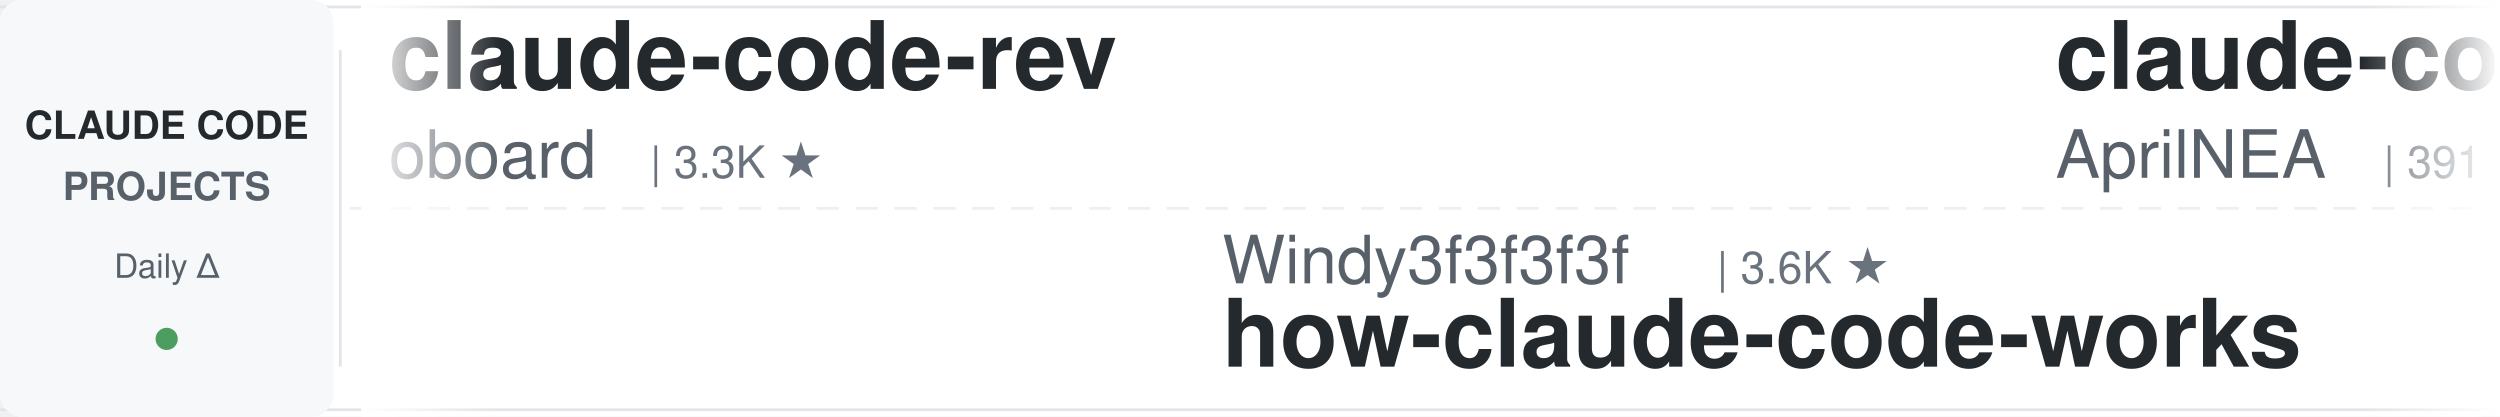
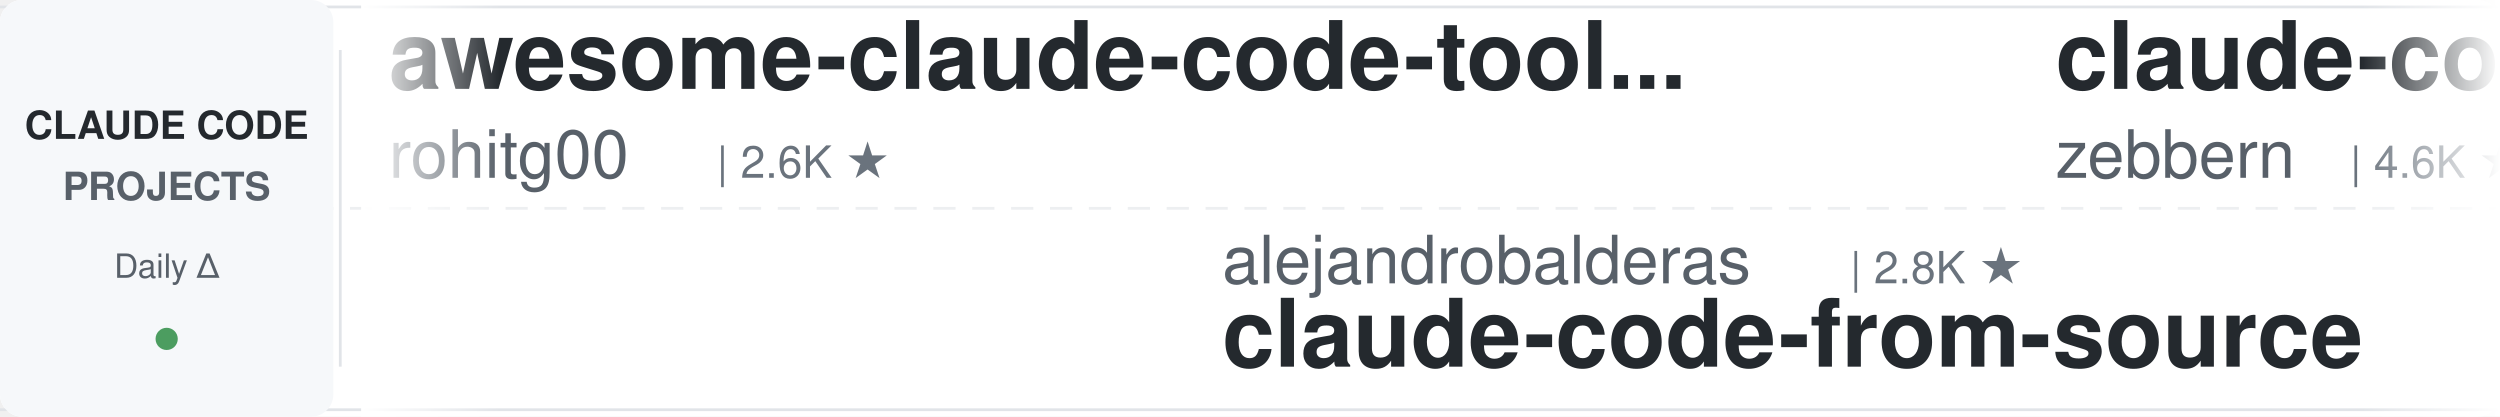
<svg xmlns="http://www.w3.org/2000/svg" width="900" height="150">
  <defs>
    <linearGradient id="leftFade" x1="0%" y1="0%" x2="100%" y2="0%">
      <stop offset="0%" style="stop-color:#ffffff;stop-opacity:1" />
      <stop offset="100%" style="stop-color:#ffffff;stop-opacity:0" />
    </linearGradient>
    <linearGradient id="rightFade" x1="0%" y1="0%" x2="100%" y2="0%">
      <stop offset="0%" style="stop-color:#ffffff;stop-opacity:0" />
      <stop offset="100%" style="stop-color:#ffffff;stop-opacity:1" />
    </linearGradient>
  </defs>
  <rect width="900" height="150" fill="#ffffff" rx="8" />
  <rect x="0" y="2" width="900" height="1" fill="#e1e4e8" />
  <rect x="0" y="147" width="900" height="1" fill="#e1e4e8" />
  <line x1="0" y1="75" x2="900" y2="75" stroke="#e1e4e8" stroke-width="1" stroke-dasharray="8 6" opacity="0.6" />
  <rect x="0" y="0" width="120" height="150" fill="#f6f8fa" rx="8" />
  <text x="60" y="50" font-family="-apple-system, BlinkMacSystemFont, 'Segoe UI', Helvetica, Arial, sans-serif" font-size="14" font-weight="600" fill="#24292e" text-anchor="middle">CLAUDE CODE</text>
  <text x="60" y="72" font-family="-apple-system, BlinkMacSystemFont, 'Segoe UI', Helvetica, Arial, sans-serif" font-size="14" font-weight="600" fill="#586069" text-anchor="middle">PROJECTS</text>
  <text x="60" y="100" font-family="-apple-system, BlinkMacSystemFont, 'Segoe UI', Helvetica, Arial, sans-serif" font-size="12" font-weight="500" fill="#586069" text-anchor="middle">Daily Δ</text>
  <circle cx="60" cy="122" r="4" fill="#22863a" opacity="0.8" />
  <rect x="122" y="18" width="1" height="114" fill="#e1e4e8" />
  <clipPath id="tickerClip">
    <rect x="130" y="0" width="770" height="150" />
  </clipPath>
  <g clip-path="url(#tickerClip)">
    <g id="tickerItems">
      <animateTransform attributeName="transform" attributeType="XML" type="translate" from="0 0" to="-3000 0" dur="54s" repeatCount="indefinite" />
      <g transform="translate(0, 0)">
-         <text x="140" y="32" font-family="-apple-system, BlinkMacSystemFont, 'Segoe UI', Helvetica, Arial, sans-serif" font-size="34" font-weight="600" fill="#24292e">claude-code-rev</text>
-         <text x="140" y="64" font-family="-apple-system, BlinkMacSystemFont, 'Segoe UI', Helvetica, Arial, sans-serif" font-size="24" font-weight="400" fill="#586069">oboard</text>
-         <text x="234" y="64" font-family="-apple-system, BlinkMacSystemFont, 'Segoe UI', Helvetica, Arial, sans-serif" font-size="16" font-weight="500" fill="#6a737d">| 3.3K ★</text>
+         <text x="140" y="32" font-family="-apple-system, BlinkMacSystemFont, 'Segoe UI', Helvetica, Arial, sans-serif" font-size="34" font-weight="600" fill="#24292e">awesome-claude-code-tool...</text>
+         <text x="140" y="64" font-family="-apple-system, BlinkMacSystemFont, 'Segoe UI', Helvetica, Arial, sans-serif" font-size="24" font-weight="400" fill="#586069">rohitg00</text>
+         <text x="258" y="64" font-family="-apple-system, BlinkMacSystemFont, 'Segoe UI', Helvetica, Arial, sans-serif" font-size="16" font-weight="500" fill="#6a737d">| 2.6K ★</text>
      </g>
      <g transform="translate(300, 0)">
+         <text x="140" y="102" font-family="-apple-system, BlinkMacSystemFont, 'Segoe UI', Helvetica, Arial, sans-serif" font-size="24" font-weight="400" fill="#586069">alejandrobalderas</text>
+         <text x="366" y="102" font-family="-apple-system, BlinkMacSystemFont, 'Segoe UI', Helvetica, Arial, sans-serif" font-size="16" font-weight="500" fill="#6a737d">| 2.8K ★</text>
+         <text x="140" y="132" font-family="-apple-system, BlinkMacSystemFont, 'Segoe UI', Helvetica, Arial, sans-serif" font-size="34" font-weight="600" fill="#24292e">claude-code-from-source</text>
+       </g>
+       <g transform="translate(600, 0)">
+         <text x="140" y="32" font-family="-apple-system, BlinkMacSystemFont, 'Segoe UI', Helvetica, Arial, sans-serif" font-size="34" font-weight="600" fill="#24292e">claude-code-guide</text>
+         <text x="140" y="64" font-family="-apple-system, BlinkMacSystemFont, 'Segoe UI', Helvetica, Arial, sans-serif" font-size="24" font-weight="400" fill="#586069">zebbern</text>
+         <text x="246" y="64" font-family="-apple-system, BlinkMacSystemFont, 'Segoe UI', Helvetica, Arial, sans-serif" font-size="16" font-weight="500" fill="#6a737d">| 4.6K ★</text>
+       </g>
+       <g transform="translate(900, 0)">
+         <text x="140" y="102" font-family="-apple-system, BlinkMacSystemFont, 'Segoe UI', Helvetica, Arial, sans-serif" font-size="24" font-weight="400" fill="#586069">simonw</text>
+         <text x="234" y="102" font-family="-apple-system, BlinkMacSystemFont, 'Segoe UI', Helvetica, Arial, sans-serif" font-size="16" font-weight="500" fill="#6a737d">| 1.7K ★</text>
+         <text x="140" y="132" font-family="-apple-system, BlinkMacSystemFont, 'Segoe UI', Helvetica, Arial, sans-serif" font-size="34" font-weight="600" fill="#24292e">claude-code-transcripts</text>
+       </g>
+       <g transform="translate(1200, 0)">
+         <text x="140" y="32" font-family="-apple-system, BlinkMacSystemFont, 'Segoe UI', Helvetica, Arial, sans-serif" font-size="34" font-weight="600" fill="#24292e">pi-vs-claude-code</text>
+         <text x="140" y="64" font-family="-apple-system, BlinkMacSystemFont, 'Segoe UI', Helvetica, Arial, sans-serif" font-size="24" font-weight="400" fill="#586069">disler</text>
+         <text x="234" y="64" font-family="-apple-system, BlinkMacSystemFont, 'Segoe UI', Helvetica, Arial, sans-serif" font-size="16" font-weight="500" fill="#6a737d">| 1.7K ★</text>
+       </g>
+       <g transform="translate(1500, 0)">
+         <text x="140" y="102" font-family="-apple-system, BlinkMacSystemFont, 'Segoe UI', Helvetica, Arial, sans-serif" font-size="24" font-weight="400" fill="#586069">jqueryscript</text>
+         <text x="306" y="102" font-family="-apple-system, BlinkMacSystemFont, 'Segoe UI', Helvetica, Arial, sans-serif" font-size="16" font-weight="500" fill="#6a737d">| 513 ★</text>
+         <text x="140" y="132" font-family="-apple-system, BlinkMacSystemFont, 'Segoe UI', Helvetica, Arial, sans-serif" font-size="34" font-weight="600" fill="#24292e">awesome-claude-code</text>
+       </g>
+       <g transform="translate(1800, 0)">
+         <text x="140" y="32" font-family="-apple-system, BlinkMacSystemFont, 'Segoe UI', Helvetica, Arial, sans-serif" font-size="34" font-weight="600" fill="#24292e">claude-code-book</text>
+         <text x="140" y="64" font-family="-apple-system, BlinkMacSystemFont, 'Segoe UI', Helvetica, Arial, sans-serif" font-size="24" font-weight="400" fill="#586069">lintsinghua</text>
+         <text x="294" y="64" font-family="-apple-system, BlinkMacSystemFont, 'Segoe UI', Helvetica, Arial, sans-serif" font-size="16" font-weight="500" fill="#6a737d">| 4.2K ★</text>
+       </g>
+       <g transform="translate(2100, 0)">
+         <text x="140" y="102" font-family="-apple-system, BlinkMacSystemFont, 'Segoe UI', Helvetica, Arial, sans-serif" font-size="24" font-weight="400" fill="#586069">LING71671</text>
+         <text x="270" y="102" font-family="-apple-system, BlinkMacSystemFont, 'Segoe UI', Helvetica, Arial, sans-serif" font-size="16" font-weight="500" fill="#6a737d">| 949 ★</text>
+         <text x="140" y="132" font-family="-apple-system, BlinkMacSystemFont, 'Segoe UI', Helvetica, Arial, sans-serif" font-size="34" font-weight="600" fill="#24292e">Open-ClaudeCode</text>
+       </g>
+       <g transform="translate(2400, 0)">
+         <text x="140" y="32" font-family="-apple-system, BlinkMacSystemFont, 'Segoe UI', Helvetica, Arial, sans-serif" font-size="34" font-weight="600" fill="#24292e">claude-code-cli</text>
+         <text x="140" y="64" font-family="-apple-system, BlinkMacSystemFont, 'Segoe UI', Helvetica, Arial, sans-serif" font-size="24" font-weight="400" fill="#586069">huangserva</text>
+         <text x="282" y="64" font-family="-apple-system, BlinkMacSystemFont, 'Segoe UI', Helvetica, Arial, sans-serif" font-size="16" font-weight="500" fill="#6a737d">| 628 ★</text>
+       </g>
+       <g transform="translate(2700, 0)">
        <text x="140" y="102" font-family="-apple-system, BlinkMacSystemFont, 'Segoe UI', Helvetica, Arial, sans-serif" font-size="24" font-weight="400" fill="#586069">Windy3f3f3f3f</text>
        <text x="318" y="102" font-family="-apple-system, BlinkMacSystemFont, 'Segoe UI', Helvetica, Arial, sans-serif" font-size="16" font-weight="500" fill="#6a737d">| 3.6K ★</text>
        <text x="140" y="132" font-family="-apple-system, BlinkMacSystemFont, 'Segoe UI', Helvetica, Arial, sans-serif" font-size="34" font-weight="600" fill="#24292e">how-claude-code-works</text>
      </g>
-       <g transform="translate(600, 0)">
-         <text x="140" y="32" font-family="-apple-system, BlinkMacSystemFont, 'Segoe UI', Helvetica, Arial, sans-serif" font-size="34" font-weight="600" fill="#24292e">claude-code-source</text>
-         <text x="140" y="64" font-family="-apple-system, BlinkMacSystemFont, 'Segoe UI', Helvetica, Arial, sans-serif" font-size="24" font-weight="400" fill="#586069">AprilNEA</text>
-         <text x="258" y="64" font-family="-apple-system, BlinkMacSystemFont, 'Segoe UI', Helvetica, Arial, sans-serif" font-size="16" font-weight="500" fill="#6a737d">| 391 ★</text>
-       </g>
-       <g transform="translate(900, 0)">
-         <text x="140" y="102" font-family="-apple-system, BlinkMacSystemFont, 'Segoe UI', Helvetica, Arial, sans-serif" font-size="24" font-weight="400" fill="#586069">affaan-m</text>
-         <text x="258" y="102" font-family="-apple-system, BlinkMacSystemFont, 'Segoe UI', Helvetica, Arial, sans-serif" font-size="16" font-weight="500" fill="#6a737d">| 256.6K ★</text>
-         <text x="140" y="132" font-family="-apple-system, BlinkMacSystemFont, 'Segoe UI', Helvetica, Arial, sans-serif" font-size="34" font-weight="600" fill="#24292e">ECC</text>
-       </g>
-       <g transform="translate(1200, 0)">
-         <text x="140" y="32" font-family="-apple-system, BlinkMacSystemFont, 'Segoe UI', Helvetica, Arial, sans-serif" font-size="34" font-weight="600" fill="#24292e">learn-claude-code</text>
-         <text x="140" y="64" font-family="-apple-system, BlinkMacSystemFont, 'Segoe UI', Helvetica, Arial, sans-serif" font-size="24" font-weight="400" fill="#586069">shareAI-lab</text>
-         <text x="294" y="64" font-family="-apple-system, BlinkMacSystemFont, 'Segoe UI', Helvetica, Arial, sans-serif" font-size="16" font-weight="500" fill="#6a737d">| 76.6K ★</text>
-       </g>
-       <g transform="translate(1500, 0)">
-         <text x="140" y="102" font-family="-apple-system, BlinkMacSystemFont, 'Segoe UI', Helvetica, Arial, sans-serif" font-size="24" font-weight="400" fill="#586069">lorryjovens-hub</text>
-         <text x="342" y="102" font-family="-apple-system, BlinkMacSystemFont, 'Segoe UI', Helvetica, Arial, sans-serif" font-size="16" font-weight="500" fill="#6a737d">| 1.7K ★</text>
-         <text x="140" y="132" font-family="-apple-system, BlinkMacSystemFont, 'Segoe UI', Helvetica, Arial, sans-serif" font-size="34" font-weight="600" fill="#24292e">claude-code-rust</text>
-       </g>
-       <g transform="translate(1800, 0)">
-         <text x="140" y="32" font-family="-apple-system, BlinkMacSystemFont, 'Segoe UI', Helvetica, Arial, sans-serif" font-size="34" font-weight="600" fill="#24292e">claude-code-showcase</text>
-         <text x="140" y="64" font-family="-apple-system, BlinkMacSystemFont, 'Segoe UI', Helvetica, Arial, sans-serif" font-size="24" font-weight="400" fill="#586069">ChrisWiles</text>
-         <text x="282" y="64" font-family="-apple-system, BlinkMacSystemFont, 'Segoe UI', Helvetica, Arial, sans-serif" font-size="16" font-weight="500" fill="#6a737d">| 6.1K ★</text>
-       </g>
-       <g transform="translate(2100, 0)">
-         <text x="140" y="102" font-family="-apple-system, BlinkMacSystemFont, 'Segoe UI', Helvetica, Arial, sans-serif" font-size="24" font-weight="400" fill="#586069">huangserva</text>
-         <text x="282" y="102" font-family="-apple-system, BlinkMacSystemFont, 'Segoe UI', Helvetica, Arial, sans-serif" font-size="16" font-weight="500" fill="#6a737d">| 628 ★</text>
-         <text x="140" y="132" font-family="-apple-system, BlinkMacSystemFont, 'Segoe UI', Helvetica, Arial, sans-serif" font-size="34" font-weight="600" fill="#24292e">claude-code-cli</text>
-       </g>
-       <g transform="translate(2400, 0)">
-         <text x="140" y="32" font-family="-apple-system, BlinkMacSystemFont, 'Segoe UI', Helvetica, Arial, sans-serif" font-size="34" font-weight="600" fill="#24292e">claude-code-prompts</text>
-         <text x="140" y="64" font-family="-apple-system, BlinkMacSystemFont, 'Segoe UI', Helvetica, Arial, sans-serif" font-size="24" font-weight="400" fill="#586069">repowise-dev</text>
-         <text x="306" y="64" font-family="-apple-system, BlinkMacSystemFont, 'Segoe UI', Helvetica, Arial, sans-serif" font-size="16" font-weight="500" fill="#6a737d">| 1.2K ★</text>
-       </g>
-       <g transform="translate(2700, 0)">
-         <text x="140" y="102" font-family="-apple-system, BlinkMacSystemFont, 'Segoe UI', Helvetica, Arial, sans-serif" font-size="24" font-weight="400" fill="#586069">rohitg00</text>
-         <text x="258" y="102" font-family="-apple-system, BlinkMacSystemFont, 'Segoe UI', Helvetica, Arial, sans-serif" font-size="16" font-weight="500" fill="#6a737d">| 2.6K ★</text>
-         <text x="140" y="132" font-family="-apple-system, BlinkMacSystemFont, 'Segoe UI', Helvetica, Arial, sans-serif" font-size="34" font-weight="600" fill="#24292e">awesome-claude-code-tool...</text>
-       </g>
      <g transform="translate(3000, 0)">
-         <text x="140" y="32" font-family="-apple-system, BlinkMacSystemFont, 'Segoe UI', Helvetica, Arial, sans-serif" font-size="34" font-weight="600" fill="#24292e">claude-code-rev</text>
-         <text x="140" y="64" font-family="-apple-system, BlinkMacSystemFont, 'Segoe UI', Helvetica, Arial, sans-serif" font-size="24" font-weight="400" fill="#586069">oboard</text>
-         <text x="234" y="64" font-family="-apple-system, BlinkMacSystemFont, 'Segoe UI', Helvetica, Arial, sans-serif" font-size="16" font-weight="500" fill="#6a737d">| 3.3K ★</text>
+         <text x="140" y="32" font-family="-apple-system, BlinkMacSystemFont, 'Segoe UI', Helvetica, Arial, sans-serif" font-size="34" font-weight="600" fill="#24292e">awesome-claude-code-tool...</text>
+         <text x="140" y="64" font-family="-apple-system, BlinkMacSystemFont, 'Segoe UI', Helvetica, Arial, sans-serif" font-size="24" font-weight="400" fill="#586069">rohitg00</text>
+         <text x="258" y="64" font-family="-apple-system, BlinkMacSystemFont, 'Segoe UI', Helvetica, Arial, sans-serif" font-size="16" font-weight="500" fill="#6a737d">| 2.6K ★</text>
      </g>
      <g transform="translate(3300, 0)">
-         <text x="140" y="102" font-family="-apple-system, BlinkMacSystemFont, 'Segoe UI', Helvetica, Arial, sans-serif" font-size="24" font-weight="400" fill="#586069">Windy3f3f3f3f</text>
-         <text x="318" y="102" font-family="-apple-system, BlinkMacSystemFont, 'Segoe UI', Helvetica, Arial, sans-serif" font-size="16" font-weight="500" fill="#6a737d">| 3.6K ★</text>
-         <text x="140" y="132" font-family="-apple-system, BlinkMacSystemFont, 'Segoe UI', Helvetica, Arial, sans-serif" font-size="34" font-weight="600" fill="#24292e">how-claude-code-works</text>
+         <text x="140" y="102" font-family="-apple-system, BlinkMacSystemFont, 'Segoe UI', Helvetica, Arial, sans-serif" font-size="24" font-weight="400" fill="#586069">alejandrobalderas</text>
+         <text x="366" y="102" font-family="-apple-system, BlinkMacSystemFont, 'Segoe UI', Helvetica, Arial, sans-serif" font-size="16" font-weight="500" fill="#6a737d">| 2.8K ★</text>
+         <text x="140" y="132" font-family="-apple-system, BlinkMacSystemFont, 'Segoe UI', Helvetica, Arial, sans-serif" font-size="34" font-weight="600" fill="#24292e">claude-code-from-source</text>
      </g>
      <g transform="translate(3600, 0)">
-         <text x="140" y="32" font-family="-apple-system, BlinkMacSystemFont, 'Segoe UI', Helvetica, Arial, sans-serif" font-size="34" font-weight="600" fill="#24292e">claude-code-source</text>
-         <text x="140" y="64" font-family="-apple-system, BlinkMacSystemFont, 'Segoe UI', Helvetica, Arial, sans-serif" font-size="24" font-weight="400" fill="#586069">AprilNEA</text>
-         <text x="258" y="64" font-family="-apple-system, BlinkMacSystemFont, 'Segoe UI', Helvetica, Arial, sans-serif" font-size="16" font-weight="500" fill="#6a737d">| 391 ★</text>
+         <text x="140" y="32" font-family="-apple-system, BlinkMacSystemFont, 'Segoe UI', Helvetica, Arial, sans-serif" font-size="34" font-weight="600" fill="#24292e">claude-code-guide</text>
+         <text x="140" y="64" font-family="-apple-system, BlinkMacSystemFont, 'Segoe UI', Helvetica, Arial, sans-serif" font-size="24" font-weight="400" fill="#586069">zebbern</text>
+         <text x="246" y="64" font-family="-apple-system, BlinkMacSystemFont, 'Segoe UI', Helvetica, Arial, sans-serif" font-size="16" font-weight="500" fill="#6a737d">| 4.6K ★</text>
      </g>
      <g transform="translate(3900, 0)">
-         <text x="140" y="102" font-family="-apple-system, BlinkMacSystemFont, 'Segoe UI', Helvetica, Arial, sans-serif" font-size="24" font-weight="400" fill="#586069">affaan-m</text>
-         <text x="258" y="102" font-family="-apple-system, BlinkMacSystemFont, 'Segoe UI', Helvetica, Arial, sans-serif" font-size="16" font-weight="500" fill="#6a737d">| 256.6K ★</text>
-         <text x="140" y="132" font-family="-apple-system, BlinkMacSystemFont, 'Segoe UI', Helvetica, Arial, sans-serif" font-size="34" font-weight="600" fill="#24292e">ECC</text>
+         <text x="140" y="102" font-family="-apple-system, BlinkMacSystemFont, 'Segoe UI', Helvetica, Arial, sans-serif" font-size="24" font-weight="400" fill="#586069">simonw</text>
+         <text x="234" y="102" font-family="-apple-system, BlinkMacSystemFont, 'Segoe UI', Helvetica, Arial, sans-serif" font-size="16" font-weight="500" fill="#6a737d">| 1.7K ★</text>
+         <text x="140" y="132" font-family="-apple-system, BlinkMacSystemFont, 'Segoe UI', Helvetica, Arial, sans-serif" font-size="34" font-weight="600" fill="#24292e">claude-code-transcripts</text>
      </g>
    </g>
  </g>
  <rect x="130" y="0" width="50" height="150" fill="url(#leftFade)" />
  <rect x="850" y="0" width="50" height="150" fill="url(#rightFade)" />
</svg>
